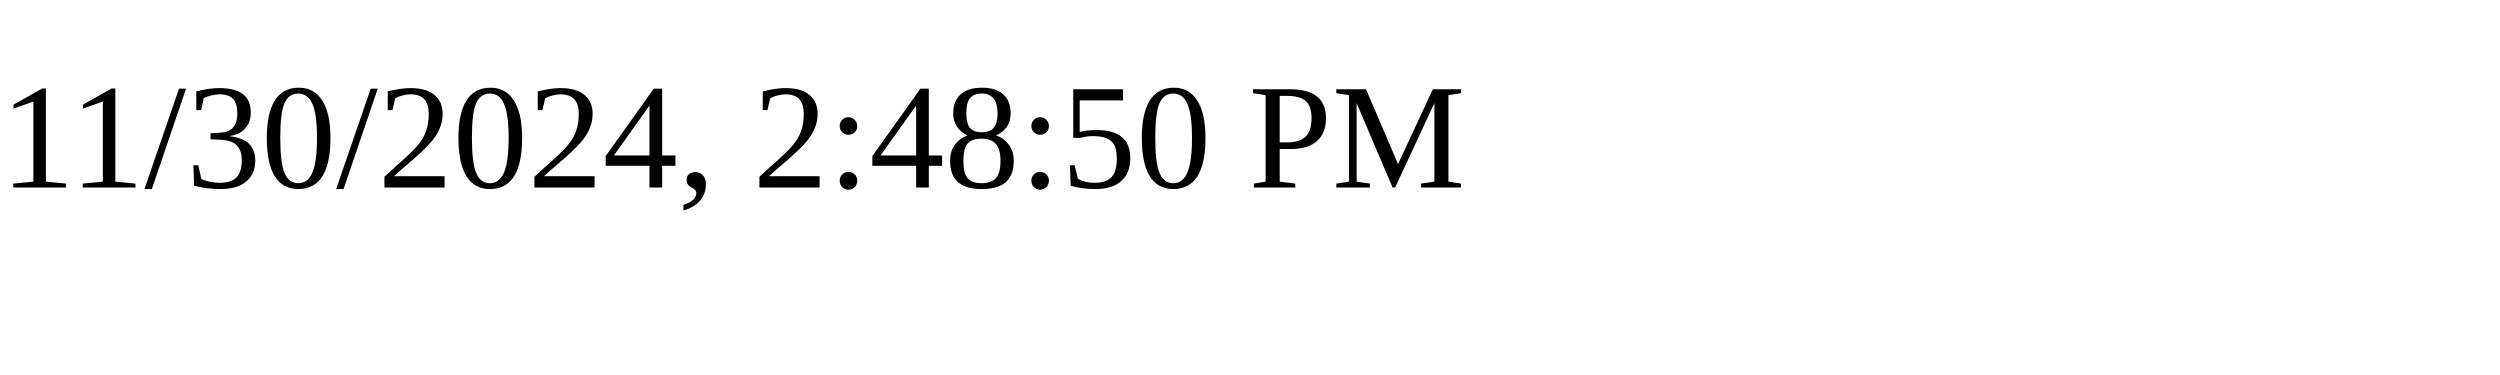
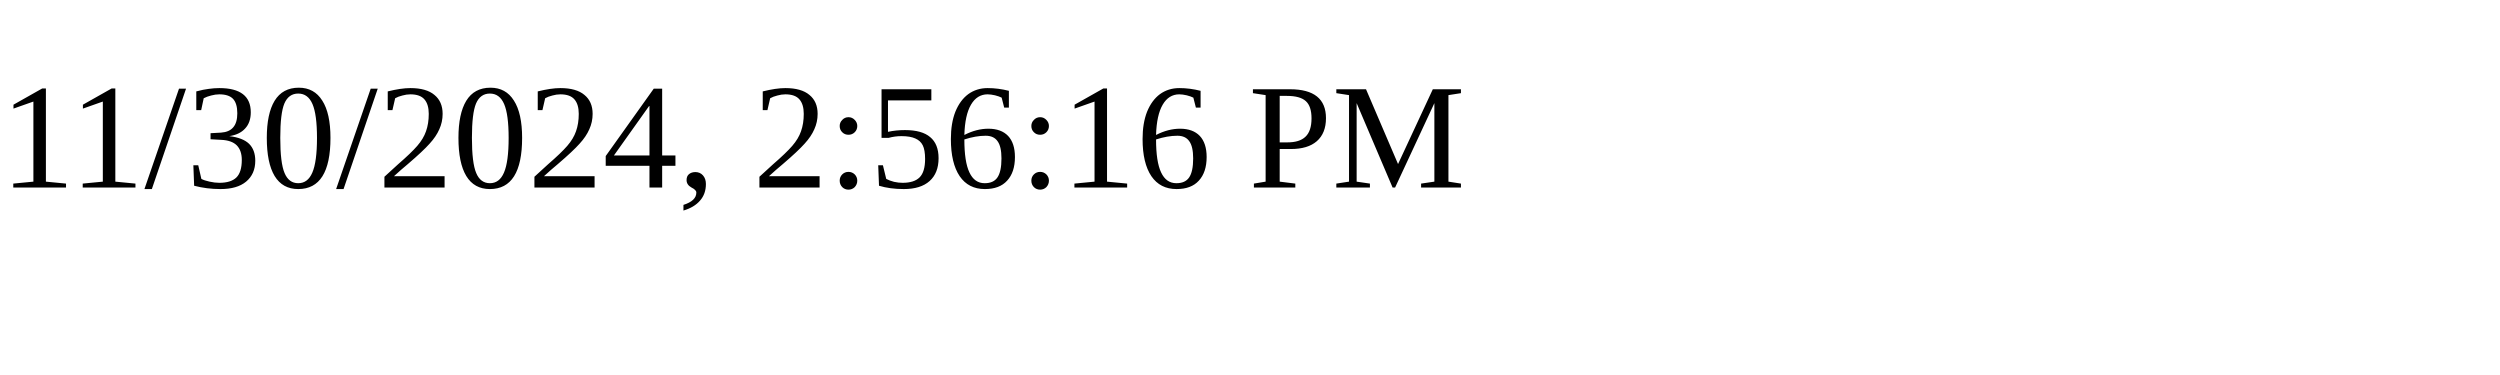
<svg xmlns="http://www.w3.org/2000/svg" height="30" width="200">
-   <text x="0" y="15">11/30/2024, 2:48:50 PM</text>
+   <text x="0" y="15">11/30/2024, 2:56:16 PM</text>
</svg>
